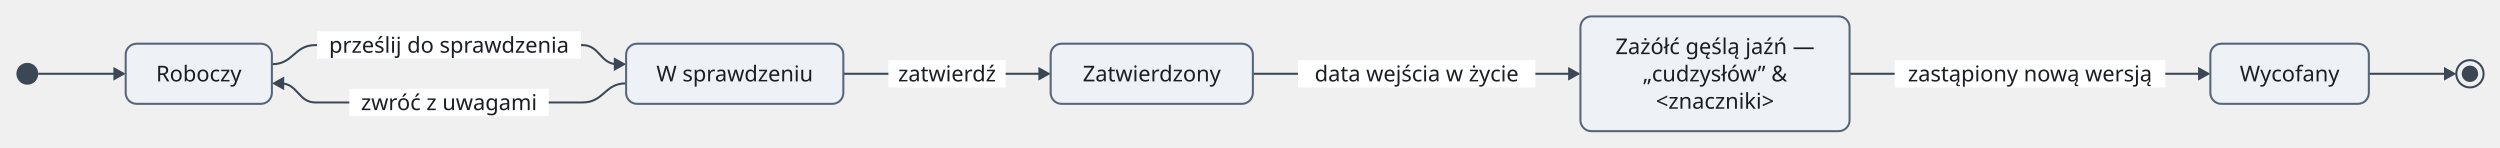
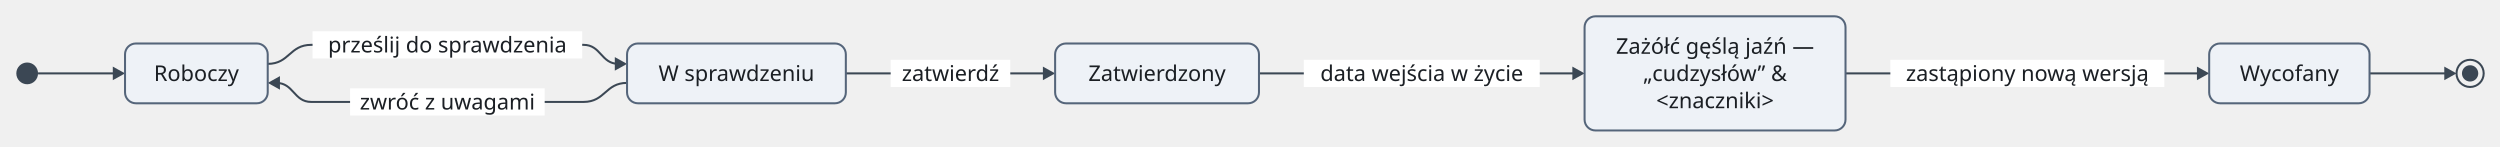
- <svg xmlns="http://www.w3.org/2000/svg" version="1.1" width="1829.88" height="108" viewBox="-12 -12 1829.88 108" role="img" font-family="sans-serif" font-size="16">
+ <svg xmlns="http://www.w3.org/2000/svg" version="1.1" width="1839.6" height="108" viewBox="-12 -12 1839.6 108" role="img" font-family="Recursive, sans-serif" font-size="16">
  <path class="edge" d="M16 42 L48 42 L73.7 42" fill="none" stroke="#3b4754" stroke-width="1.5" />
-   <path class="edge" d="M187 35 C203 35 203 21 219 21 L414.28 21 C427.13 21 427.13 35 439.98 35" fill="none" stroke="#3b4754" stroke-width="1.5" />
-   <path class="edge" d="M193.3 49 C206.15 49 206.15 63 219 63 L414.28 63 C430.28 63 430.28 49 446.28 49" fill="none" stroke="#3b4754" stroke-width="1.5" />
-   <path class="edge" d="M605.28 42 L637.28 42 L725.04 42 L750.74 42" fill="none" stroke="#3b4754" stroke-width="1.5" />
-   <path class="edge" d="M905.04 42 L937.04 42 L1112.8 42 L1138.5 42" fill="none" stroke="#3b4754" stroke-width="1.5" />
-   <path class="edge" d="M1341.8 42 L1373.8 42 L1573.88 42 L1599.58 42" fill="none" stroke="#3b4754" stroke-width="1.5" />
-   <path class="edge" d="M1721.88 42 L1753.88 42 L1779.58 42" fill="none" stroke="#3b4754" stroke-width="1.5" />
-   <rect class="edge-label-background" x="220" y="11" width="193.28" height="20" fill="#ffffff" />
-   <rect class="edge-label-background" x="243.68" y="53" width="145.92" height="20" fill="#ffffff" />
-   <rect class="edge-label-background" x="638.28" y="32" width="85.76" height="20" fill="#ffffff" />
-   <rect class="edge-label-background" x="938.04" y="32" width="173.76" height="20" fill="#ffffff" />
-   <rect class="edge-label-background" x="1374.8" y="32" width="198.08" height="20" fill="#ffffff" />
+   <path class="edge" d="M185 35 C201 35 201 21 217 21 L417.4 21 C430.25 21 430.25 35 443.1 35" fill="none" stroke="#3b4754" stroke-width="1.5" />
+   <path class="edge" d="M191.3 49 C204.15 49 204.15 63 217 63 L417.4 63 C433.4 63 433.4 49 449.4 49" fill="none" stroke="#3b4754" stroke-width="1.5" />
+   <path class="edge" d="M610.4 42 L642.4 42 L732.4 42 L758.1 42" fill="none" stroke="#3b4754" stroke-width="1.5" />
+   <path class="edge" d="M914.4 42 L946.4 42 L1122 42 L1147.7 42" fill="none" stroke="#3b4754" stroke-width="1.5" />
+   <path class="edge" d="M1346 42 L1378 42 L1581.6 42 L1607.3 42" fill="none" stroke="#3b4754" stroke-width="1.5" />
+   <path class="edge" d="M1731.6 42 L1763.6 42 L1789.3 42" fill="none" stroke="#3b4754" stroke-width="1.5" />
+   <rect class="edge-label-background" x="218" y="11" width="198.4" height="20" fill="#ffffff" />
+   <rect class="edge-label-background" x="245.6" y="53" width="143.2" height="20" fill="#ffffff" />
+   <rect class="edge-label-background" x="643.4" y="32" width="88" height="20" fill="#ffffff" />
+   <rect class="edge-label-background" x="947.4" y="32" width="173.6" height="20" fill="#ffffff" />
+   <rect class="edge-label-background" x="1379" y="32" width="201.6" height="20" fill="#ffffff" />
  <polygon class="arrowhead" points="80,42 71,37 71,47" fill="#3b4754" />
-   <polygon class="arrowhead" points="446.28,35 437.28,30 437.28,40" fill="#3b4754" />
-   <polygon class="arrowhead" points="187,49 196,54 196,44" fill="#3b4754" />
-   <polygon class="arrowhead" points="757.04,42 748.04,37 748.04,47" fill="#3b4754" />
-   <polygon class="arrowhead" points="1144.8,42 1135.8,37 1135.8,47" fill="#3b4754" />
-   <polygon class="arrowhead" points="1605.88,42 1596.88,37 1596.88,47" fill="#3b4754" />
-   <polygon class="arrowhead" points="1785.88,42 1776.88,37 1776.88,47" fill="#3b4754" />
+   <polygon class="arrowhead" points="449.4,35 440.4,30 440.4,40" fill="#3b4754" />
+   <polygon class="arrowhead" points="185,49 194,54 194,44" fill="#3b4754" />
+   <polygon class="arrowhead" points="764.4,42 755.4,37 755.4,47" fill="#3b4754" />
+   <polygon class="arrowhead" points="1154,42 1145,37 1145,47" fill="#3b4754" />
+   <polygon class="arrowhead" points="1613.6,42 1604.6,37 1604.6,47" fill="#3b4754" />
+   <polygon class="arrowhead" points="1795.6,42 1786.6,37 1786.6,47" fill="#3b4754" />
  <circle class="node" cx="8" cy="42" r="8" fill="#3b4754" />
-   <rect class="node" x="80" y="20" width="107" height="44" rx="8" fill="#eef2f7" stroke="#55657a" stroke-width="1.5" />
-   <rect class="node" x="446.28" y="20" width="159" height="44" rx="8" fill="#eef2f7" stroke="#55657a" stroke-width="1.5" />
-   <rect class="node" x="757.04" y="20" width="148" height="44" rx="8" fill="#eef2f7" stroke="#55657a" stroke-width="1.5" />
-   <rect class="node" x="1144.8" y="0" width="197" height="84" rx="8" fill="#eef2f7" stroke="#55657a" stroke-width="1.5" />
-   <rect class="node" x="1605.88" y="20" width="116" height="44" rx="8" fill="#eef2f7" stroke="#55657a" stroke-width="1.5" />
-   <circle class="node" cx="1795.88" cy="42" r="10" fill="none" stroke="#3b4754" stroke-width="1.5" />
-   <circle class="node-detail" cx="1795.88" cy="42" r="6" fill="#3b4754" />
-   <text class="node-label" x="133.5" y="47.6" text-anchor="middle" fill="#1b1f24">Roboczy</text>
-   <text class="node-label" x="525.78" y="47.6" text-anchor="middle" fill="#1b1f24">W sprawdzeniu</text>
-   <text class="node-label" x="831.04" y="47.6" text-anchor="middle" fill="#1b1f24">Zatwierdzony</text>
-   <text class="node-label" x="1243.3" y="27.6" text-anchor="middle" fill="#1b1f24">Zażółć gęślą jaźń —</text>
-   <text class="node-label" x="1243.3" y="47.6" text-anchor="middle" fill="#1b1f24">„cudzysłów” &amp;</text>
-   <text class="node-label" x="1243.3" y="67.6" text-anchor="middle" fill="#1b1f24">&lt;znaczniki&gt;</text>
-   <text class="node-label" x="1663.88" y="47.6" text-anchor="middle" fill="#1b1f24">Wycofany</text>
-   <text class="edge-label" x="316.64" y="26.6" text-anchor="middle" fill="#1b1f24">prześlij do sprawdzenia</text>
-   <text class="edge-label" x="316.64" y="68.6" text-anchor="middle" fill="#1b1f24">zwróć z uwagami</text>
-   <text class="edge-label" x="681.16" y="47.6" text-anchor="middle" fill="#1b1f24">zatwierdź</text>
-   <text class="edge-label" x="1024.92" y="47.6" text-anchor="middle" fill="#1b1f24">data wejścia w życie</text>
-   <text class="edge-label" x="1473.84" y="47.6" text-anchor="middle" fill="#1b1f24">zastąpiony nową wersją</text>
+   <rect class="node" x="80" y="20" width="105" height="44" rx="8" fill="#eef2f7" stroke="#55657a" stroke-width="1.5" />
+   <rect class="node" x="449.4" y="20" width="161" height="44" rx="8" fill="#eef2f7" stroke="#55657a" stroke-width="1.5" />
+   <rect class="node" x="764.4" y="20" width="150" height="44" rx="8" fill="#eef2f7" stroke="#55657a" stroke-width="1.5" />
+   <rect class="node" x="1154" y="0" width="192" height="84" rx="8" fill="#eef2f7" stroke="#55657a" stroke-width="1.5" />
+   <rect class="node" x="1613.6" y="20" width="118" height="44" rx="8" fill="#eef2f7" stroke="#55657a" stroke-width="1.5" />
+   <circle class="node" cx="1805.6" cy="42" r="10" fill="none" stroke="#3b4754" stroke-width="1.5" />
+   <circle class="node-detail" cx="1805.6" cy="42" r="6" fill="#3b4754" />
+   <text class="node-label" x="132.5" y="47.6" text-anchor="middle" fill="#1b1f24">Roboczy</text>
+   <text class="node-label" x="529.9" y="47.6" text-anchor="middle" fill="#1b1f24">W sprawdzeniu</text>
+   <text class="node-label" x="839.4" y="47.6" text-anchor="middle" fill="#1b1f24">Zatwierdzony</text>
+   <text class="node-label" x="1250" y="27.6" text-anchor="middle" fill="#1b1f24">Zażółć gęślą jaźń —</text>
+   <text class="node-label" x="1250" y="47.6" text-anchor="middle" fill="#1b1f24">„cudzysłów” &amp;</text>
+   <text class="node-label" x="1250" y="67.6" text-anchor="middle" fill="#1b1f24">&lt;znaczniki&gt;</text>
+   <text class="node-label" x="1672.6" y="47.6" text-anchor="middle" fill="#1b1f24">Wycofany</text>
+   <text class="edge-label" x="317.2" y="26.6" text-anchor="middle" fill="#1b1f24">prześlij do sprawdzenia</text>
+   <text class="edge-label" x="317.2" y="68.6" text-anchor="middle" fill="#1b1f24">zwróć z uwagami</text>
+   <text class="edge-label" x="687.4" y="47.6" text-anchor="middle" fill="#1b1f24">zatwierdź</text>
+   <text class="edge-label" x="1034.2" y="47.6" text-anchor="middle" fill="#1b1f24">data wejścia w życie</text>
+   <text class="edge-label" x="1479.8" y="47.6" text-anchor="middle" fill="#1b1f24">zastąpiony nową wersją</text>
</svg>
